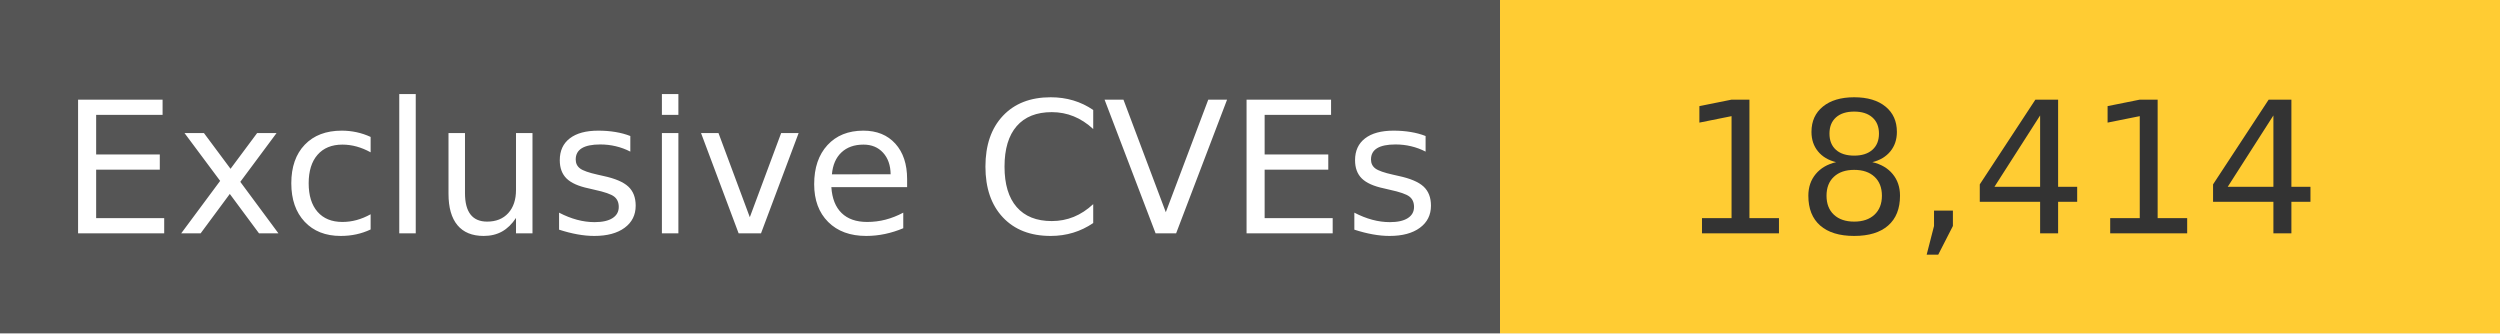
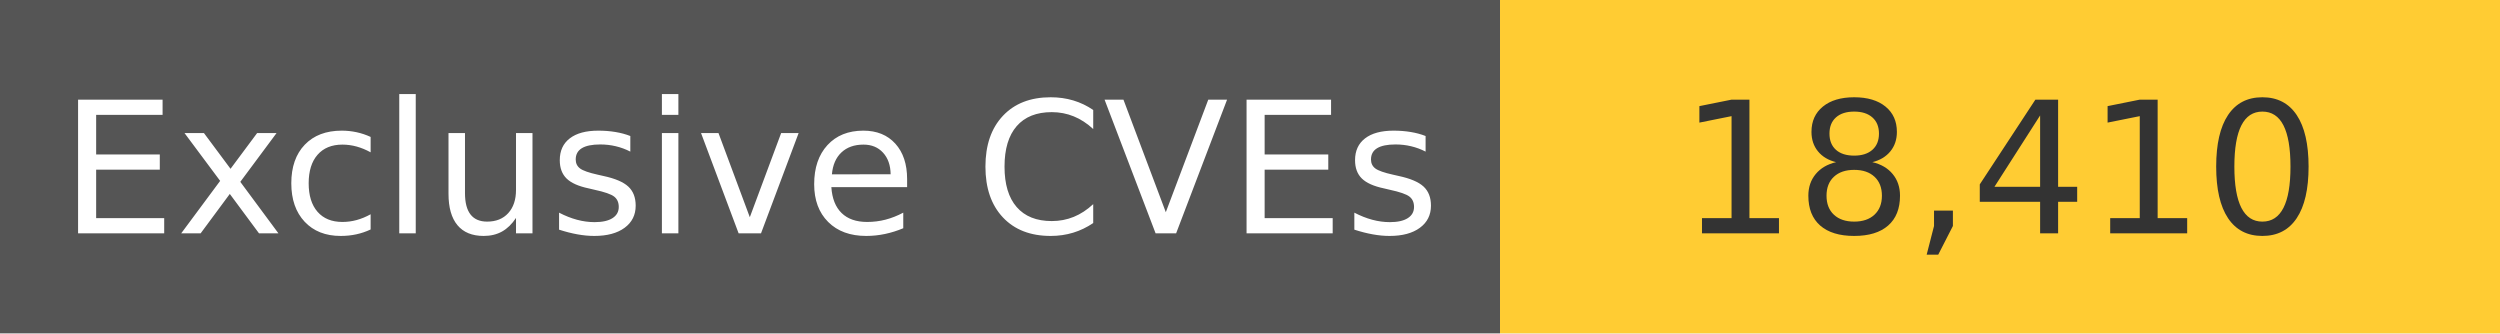
<svg xmlns="http://www.w3.org/2000/svg" width="150" height="20" role="img">
  <linearGradient id="s" x2="0" y2="100%">
    <stop offset="0" stop-color="#bbb" stop-opacity=".1" />
    <stop offset="1" stop-opacity=".1" />
  </linearGradient>
  <g>
    <rect width="90" height="20" fill="#555" />
    <rect x="90" width="267" height="20" fill="#ffcc33" />
  </g>
  <g fill="#fff" text-anchor="middle" font-family="Verdana,Geneva,DejaVu Sans,sans-serif" text-rendering="geometricPrecision" font-size="110">
    <text x="450" y="140" transform="scale(.1)" fill="#fff">
            Exclusive CVEs
        </text>
    <text x="1200" y="140" transform="scale(.1)" fill="#333">
-             18,414
+             18,410
        </text>
  </g>
</svg>
